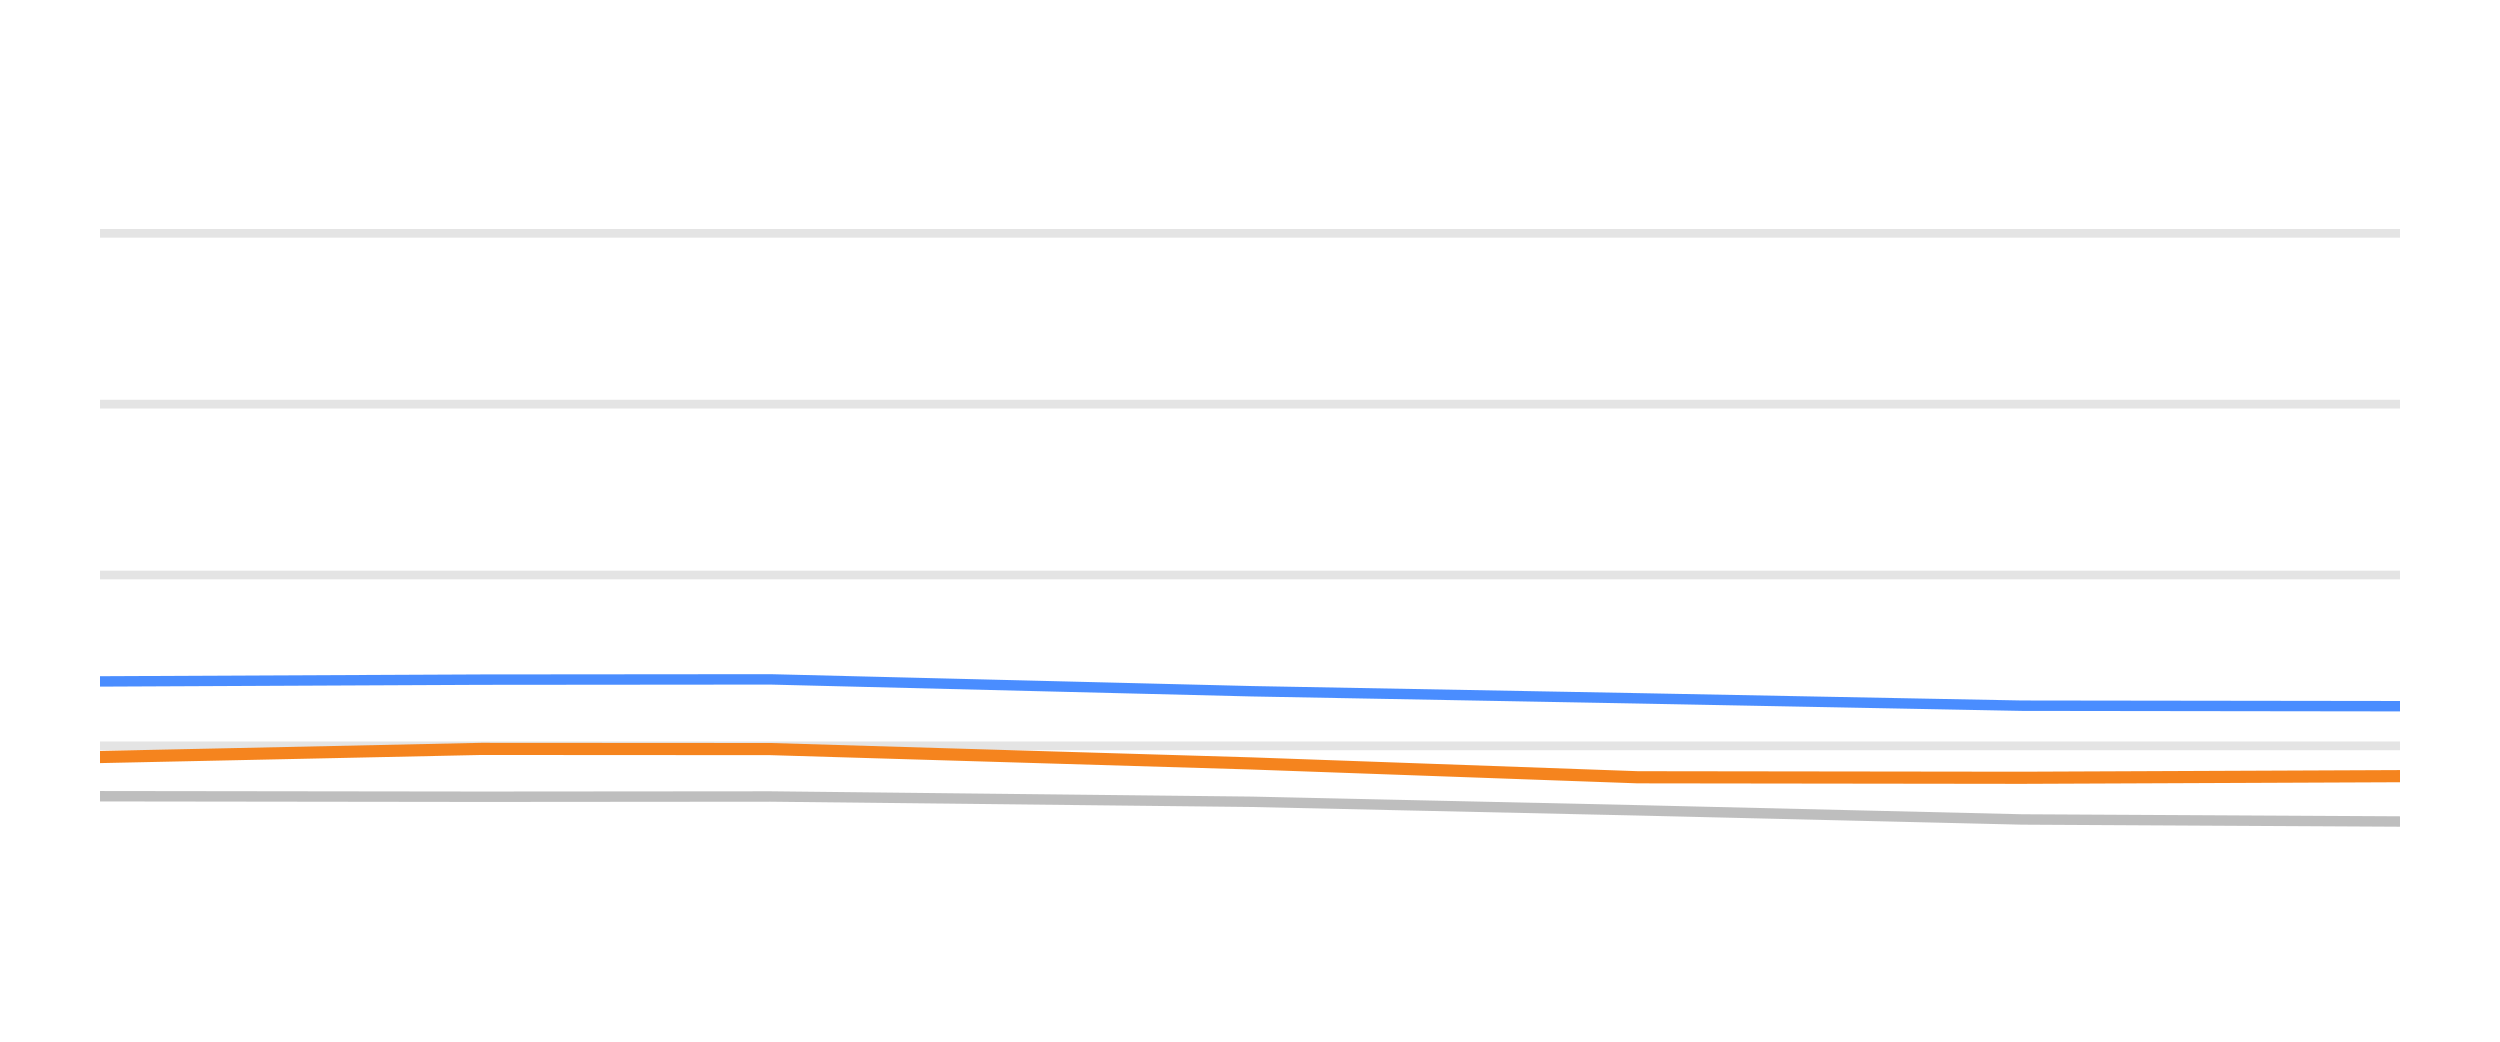
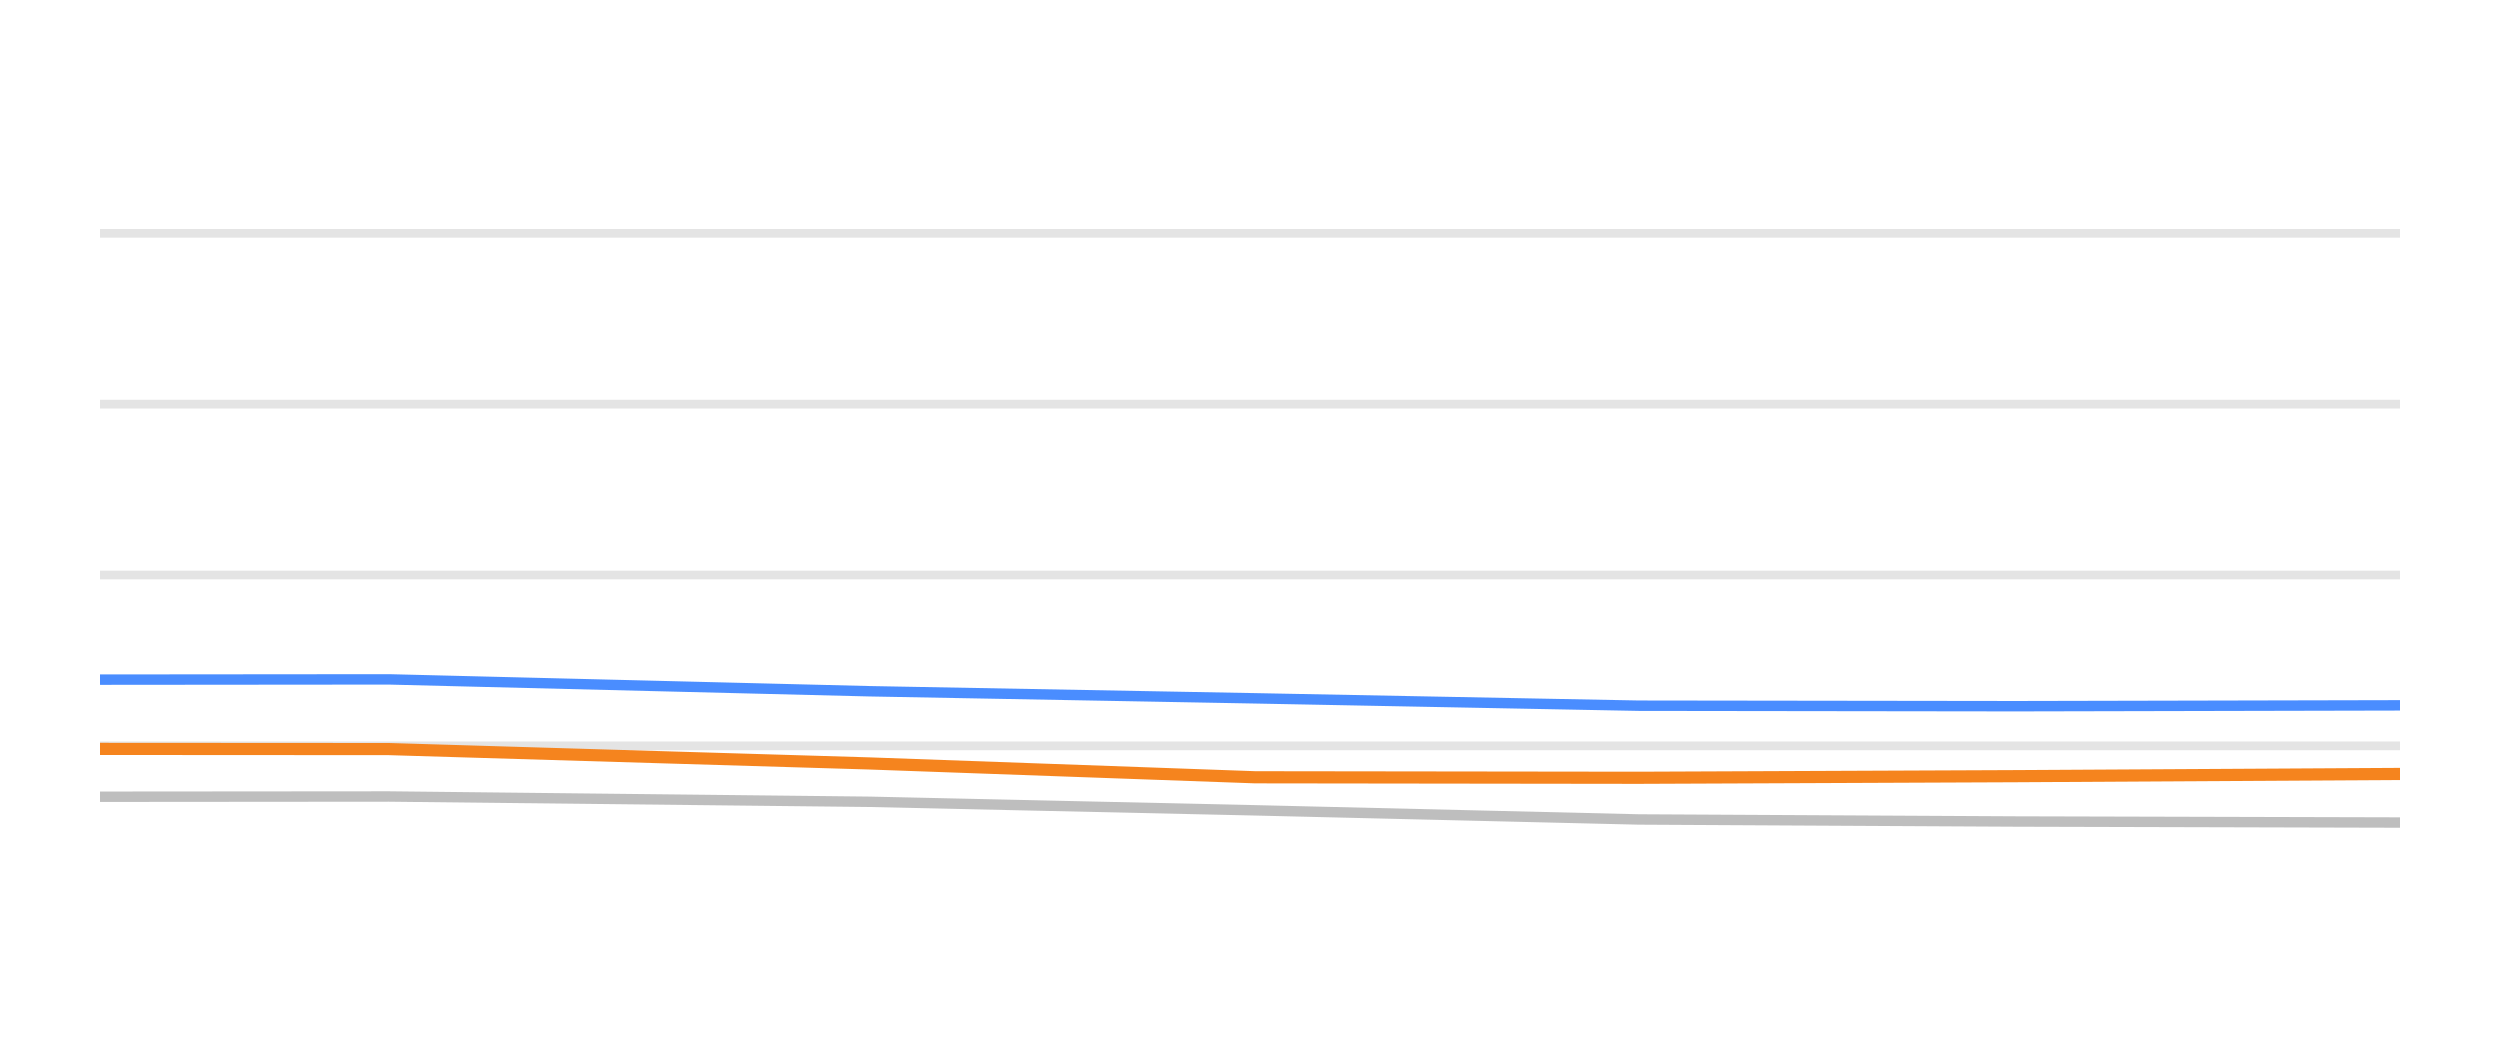
<svg xmlns="http://www.w3.org/2000/svg" width="144pt" height="60pt" viewBox="0 0 144 60" version="1.1">
  <defs>
    <style type="text/css">*{stroke-linejoin: round; stroke-linecap: butt}</style>
  </defs>
  <g id="figure_1">
    <g id="patch_1">
      <path d="M 0 60  L 144 60  L 144 0  L 0 0  L 0 60  z " style="fill: none; opacity: 0" />
    </g>
    <g id="axes_1">
      <g id="patch_2">
        <path d="M 5.76 52.8  L 138.24 52.8  L 138.24 3.6  L 5.76 3.6  L 5.76 52.8  z " style="fill: none" />
      </g>
      <g id="matplotlib.axis_1" />
      <g id="matplotlib.axis_2" />
      <g id="line2d_1">
-         <path d="M 5.76 42.96  L 138.24 42.96  " clip-path="url(#p09a20d256b)" style="fill: none; stroke: #b2b2b2; stroke-opacity: 0.35; stroke-width: 0.5; stroke-linecap: square" />
+         <path d="M 5.76 42.96  L 138.24 42.96  " clip-path="url(#p450387c477)" style="fill: none; stroke: #b2b2b2; stroke-opacity: 0.35; stroke-width: 0.5; stroke-linecap: square" />
      </g>
      <g id="line2d_2">
-         <path d="M 5.76 33.12  L 138.24 33.12  " clip-path="url(#p09a20d256b)" style="fill: none; stroke: #b2b2b2; stroke-opacity: 0.35; stroke-width: 0.5; stroke-linecap: square" />
+         <path d="M 5.76 33.12  L 138.24 33.12  " clip-path="url(#p450387c477)" style="fill: none; stroke: #b2b2b2; stroke-opacity: 0.35; stroke-width: 0.5; stroke-linecap: square" />
      </g>
      <g id="line2d_3">
-         <path d="M 5.76 23.28  L 138.24 23.28  " clip-path="url(#p09a20d256b)" style="fill: none; stroke: #b2b2b2; stroke-opacity: 0.35; stroke-width: 0.5; stroke-linecap: square" />
+         <path d="M 5.76 23.28  L 138.24 23.28  " clip-path="url(#p450387c477)" style="fill: none; stroke: #b2b2b2; stroke-opacity: 0.35; stroke-width: 0.5; stroke-linecap: square" />
      </g>
      <g id="line2d_4">
-         <path d="M 5.76 13.44  L 138.24 13.44  " clip-path="url(#p09a20d256b)" style="fill: none; stroke: #b2b2b2; stroke-opacity: 0.35; stroke-width: 0.5; stroke-linecap: square" />
+         <path d="M 5.76 13.44  L 138.24 13.44  " clip-path="url(#p450387c477)" style="fill: none; stroke: #b2b2b2; stroke-opacity: 0.35; stroke-width: 0.5; stroke-linecap: square" />
      </g>
      <g id="line2d_5">
-         <path d="M 5.76 45.863  L 27.712 45.892  L 44.373 45.878  L 72.094 46.183  L 94.341 46.675  L 116.462 47.201  L 138.24 47.319  " clip-path="url(#p09a20d256b)" style="fill: none; stroke: #bebebe; stroke-width: 0.6; stroke-linecap: round" />
+         <path d="M 5.76 45.892  L 22.398 45.878  L 50.082 46.183  L 72.3 46.675  L 94.391 47.201  L 116.139 47.319  L 138.24 47.378  " clip-path="url(#p450387c477)" style="fill: none; stroke: #bebebe; stroke-width: 0.6; stroke-linecap: round" />
      </g>
      <g id="line2d_6">
-         <path d="M 5.76 39.25  L 27.712 39.147  L 44.373 39.132  L 72.094 39.816  L 94.341 40.224  L 116.462 40.648  L 138.24 40.677  " clip-path="url(#p09a20d256b)" style="fill: none; stroke: #4a8dff; stroke-width: 0.6; stroke-linecap: round" />
+         <path d="M 5.76 39.147  L 22.398 39.132  L 50.082 39.816  L 72.3 40.224  L 94.391 40.648  L 116.139 40.677  L 138.24 40.628  " clip-path="url(#p450387c477)" style="fill: none; stroke: #4a8dff; stroke-width: 0.6; stroke-linecap: round" />
      </g>
      <g id="line2d_7">
-         <path d="M 5.76 43.605  L 27.712 43.137  L 44.373 43.147  L 72.094 43.974  L 94.341 44.771  L 116.462 44.8  L 138.24 44.707  " clip-path="url(#p09a20d256b)" style="fill: none; stroke: #f5841e; stroke-width: 0.7; stroke-linecap: round" />
+         <path d="M 5.76 43.137  L 22.398 43.147  L 50.082 43.974  L 72.3 44.771  L 94.391 44.8  L 116.139 44.707  L 138.24 44.579  " clip-path="url(#p450387c477)" style="fill: none; stroke: #f5841e; stroke-width: 0.7; stroke-linecap: round" />
      </g>
    </g>
  </g>
  <defs>
-     <clipPath id="p09a20d256b">
+     <clipPath id="p450387c477">
      <rect x="5.76" y="3.6" width="132.48" height="49.2" />
    </clipPath>
  </defs>
</svg>
